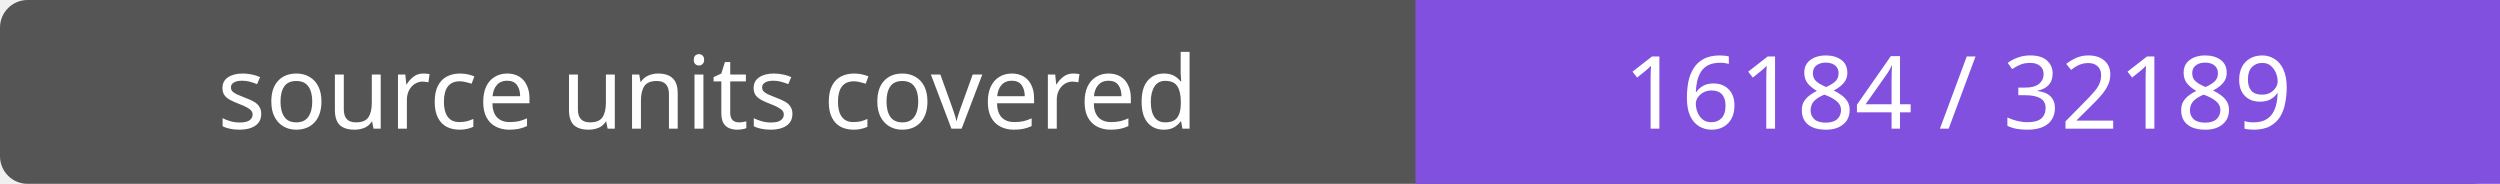
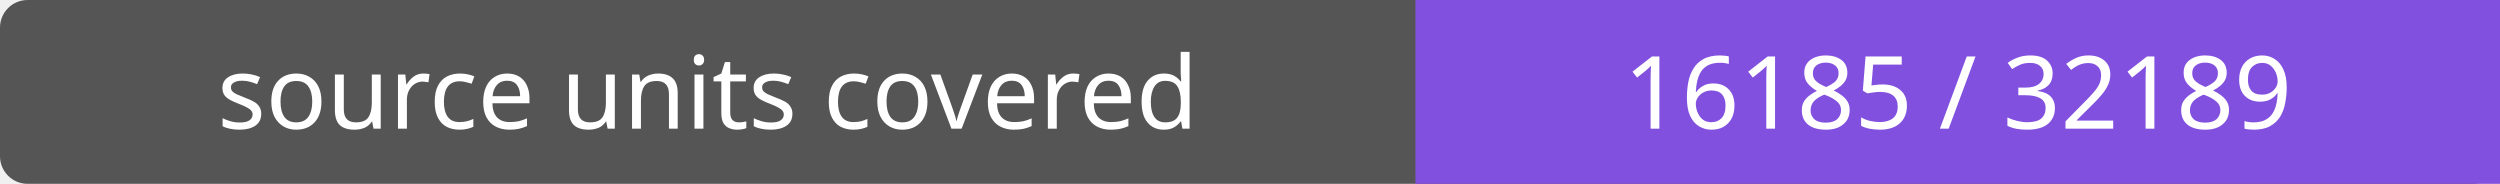
- <svg xmlns="http://www.w3.org/2000/svg" width="272" height="20" role="img" aria-label="source units covered: 16184 / 32189">
+ <svg xmlns="http://www.w3.org/2000/svg" width="272" height="20" role="img" aria-label="source units covered: 16185 / 32189">
  <rect width="272" height="20" rx="3" fill="#555" />
  <path fill="#8250df" d="M154 0h118v20H154z" />
  <g fill="#fff" text-anchor="middle" font-family="Verdana,sans-serif" font-size="11">
    <text x="77.0" y="14">source units covered</text>
-     <text x="213.0" y="14">16184 / 32189</text>
+     <text x="213.0" y="14">16185 / 32189</text>
  </g>
</svg>
